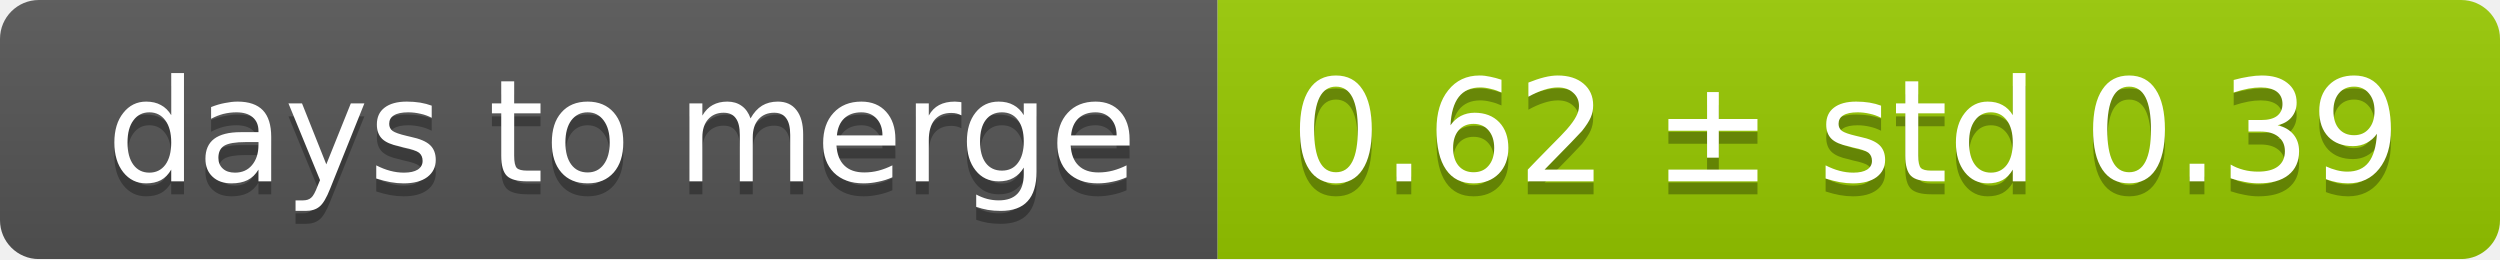
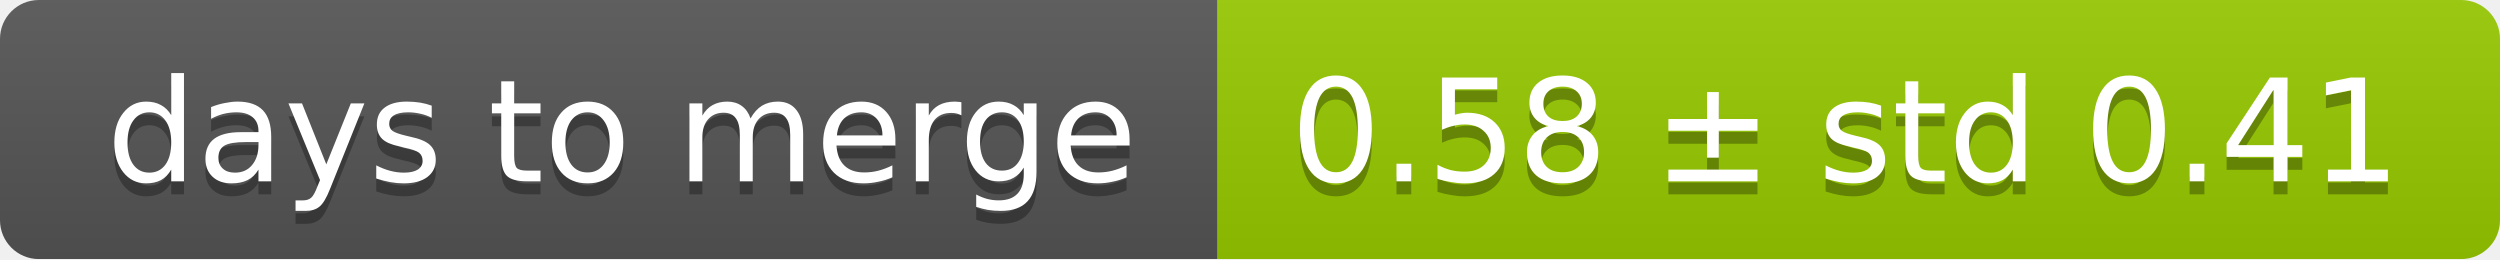
<svg xmlns="http://www.w3.org/2000/svg" width="193" height="20">
  <linearGradient id="smooth" x2="0" y2="100%">
    <stop offset="0" stop-color="#bbb" stop-opacity=".1" />
    <stop offset="1" stop-opacity=".1" />
  </linearGradient>
  <mask id="round">
    <rect width="193" height="20" rx="3" fill="#fff" />
  </mask>
  <g mask="url(#round)">
    <rect width="94" height="20" fill="#555" />
    <rect x="94" width="99" height="20" fill="#97ca00" />
    <rect width="193" height="20" fill="url(#smooth)" />
  </g>
  <g fill="#fff" text-anchor="middle" font-family="DejaVu Sans,Verdana,Geneva,sans-serif" font-size="11">
    <text x="48" y="15" fill="#010101" fill-opacity=".3">days to merge</text>
    <text x="48" y="14">days to merge</text>
-     <text x="142.5" y="15" fill="#010101" fill-opacity=".3">0.62 ± std 0.39</text>
-     <text x="142.5" y="14">0.62 ± std 0.39</text>
+     <text x="142.5" y="15" fill="#010101" fill-opacity=".3">0.58 ± std 0.41</text>
+     <text x="142.5" y="14">0.58 ± std 0.41</text>
  </g>
</svg>
